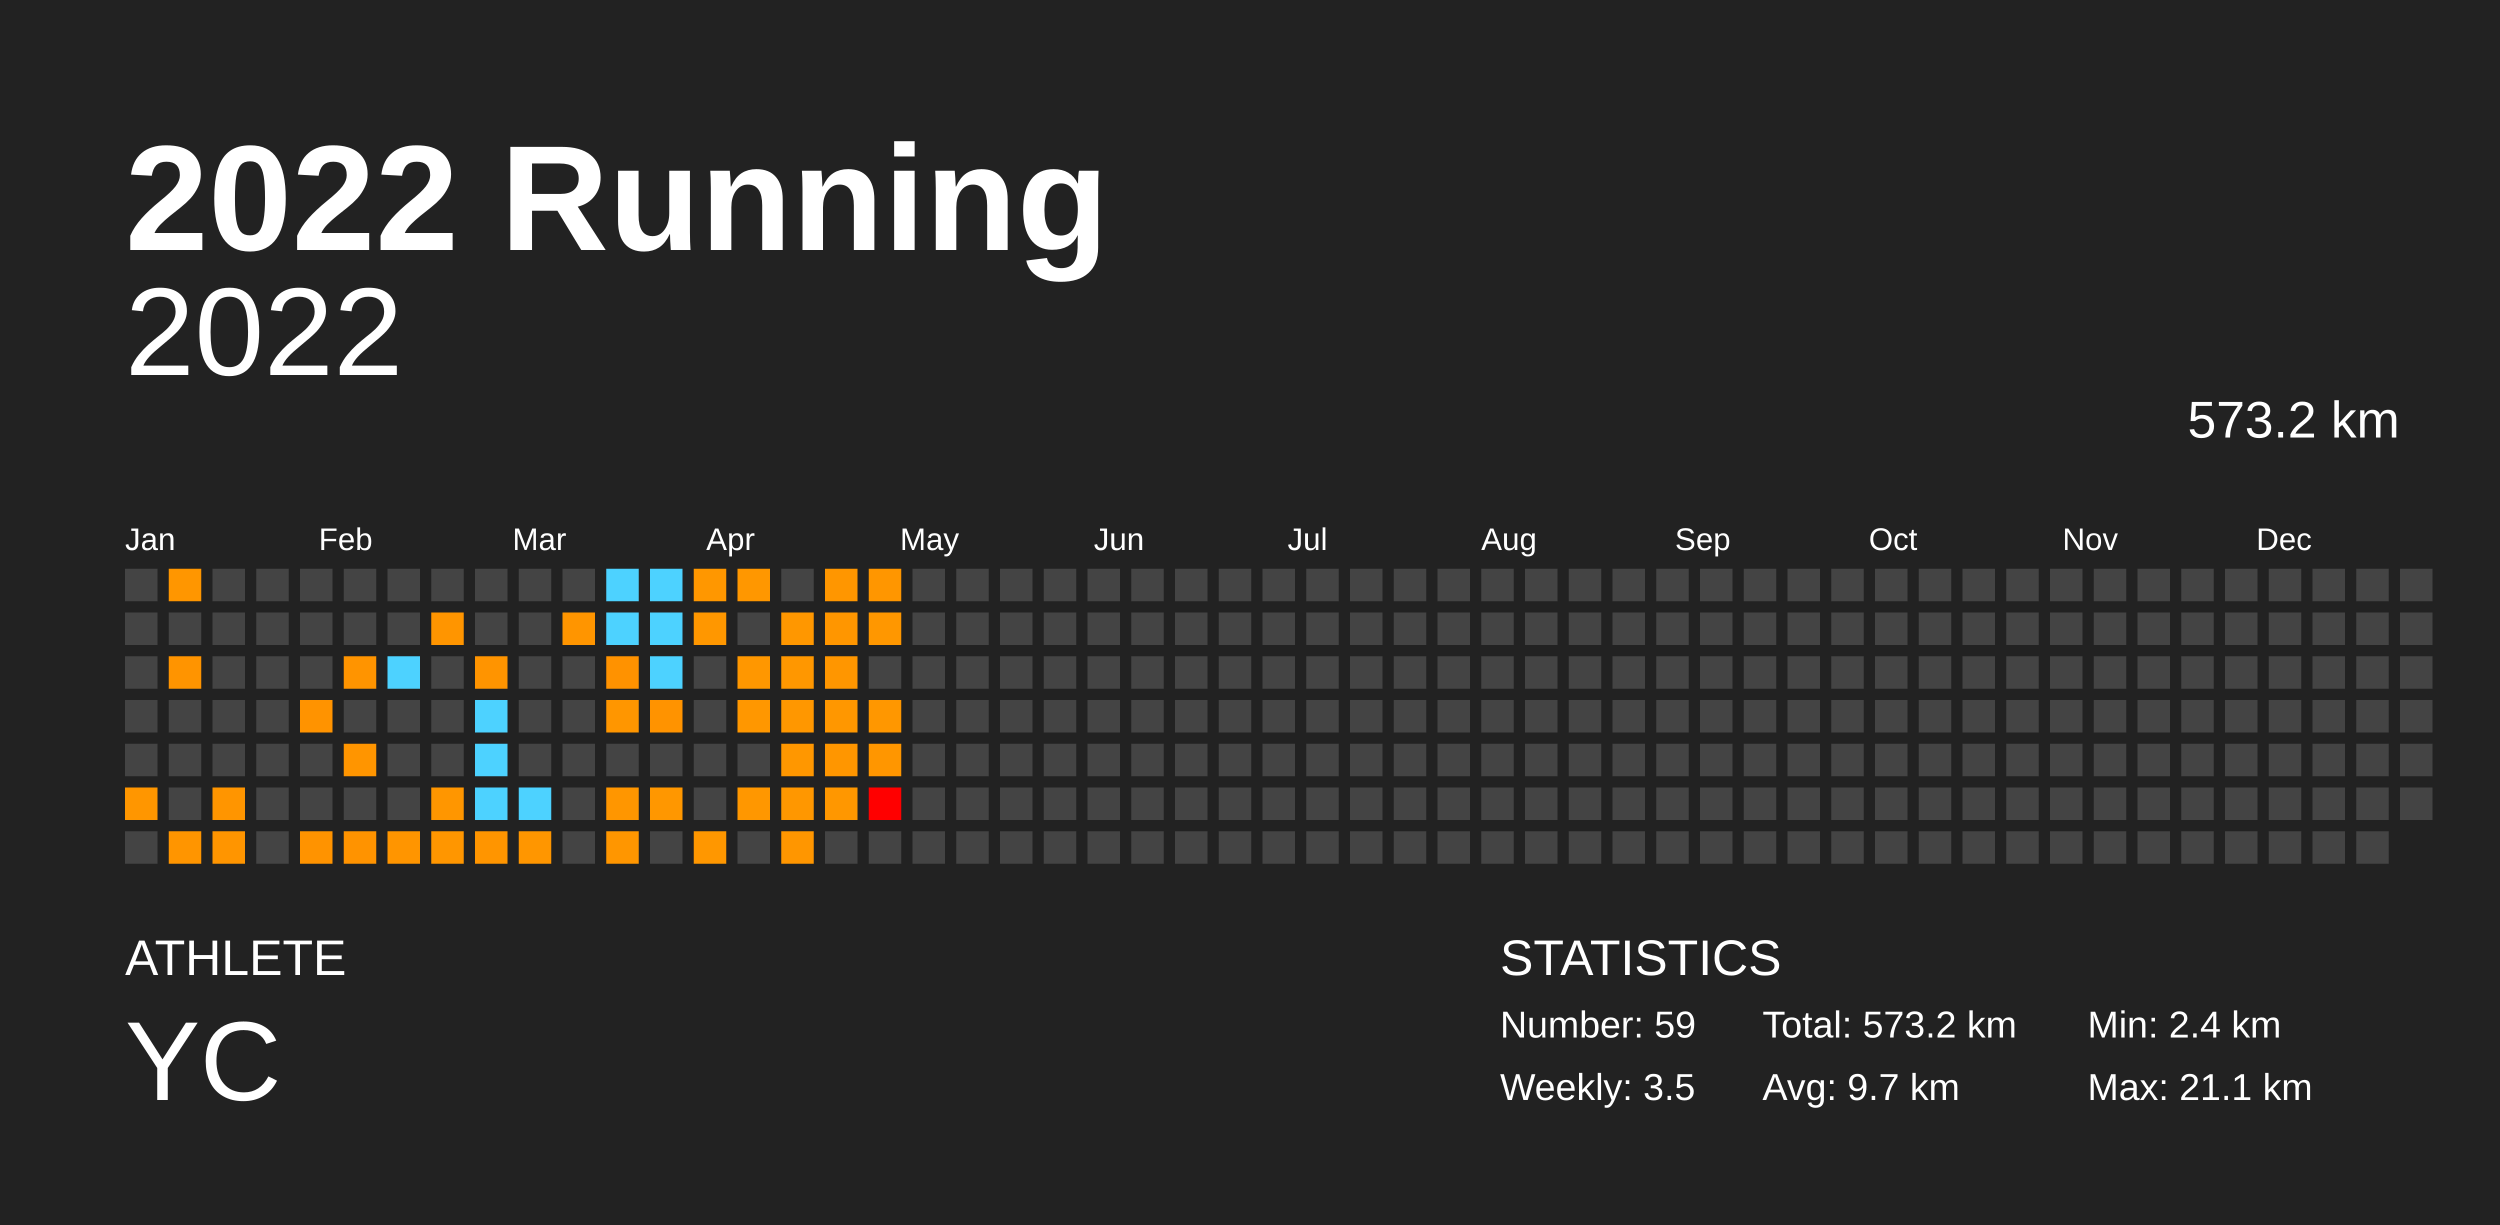
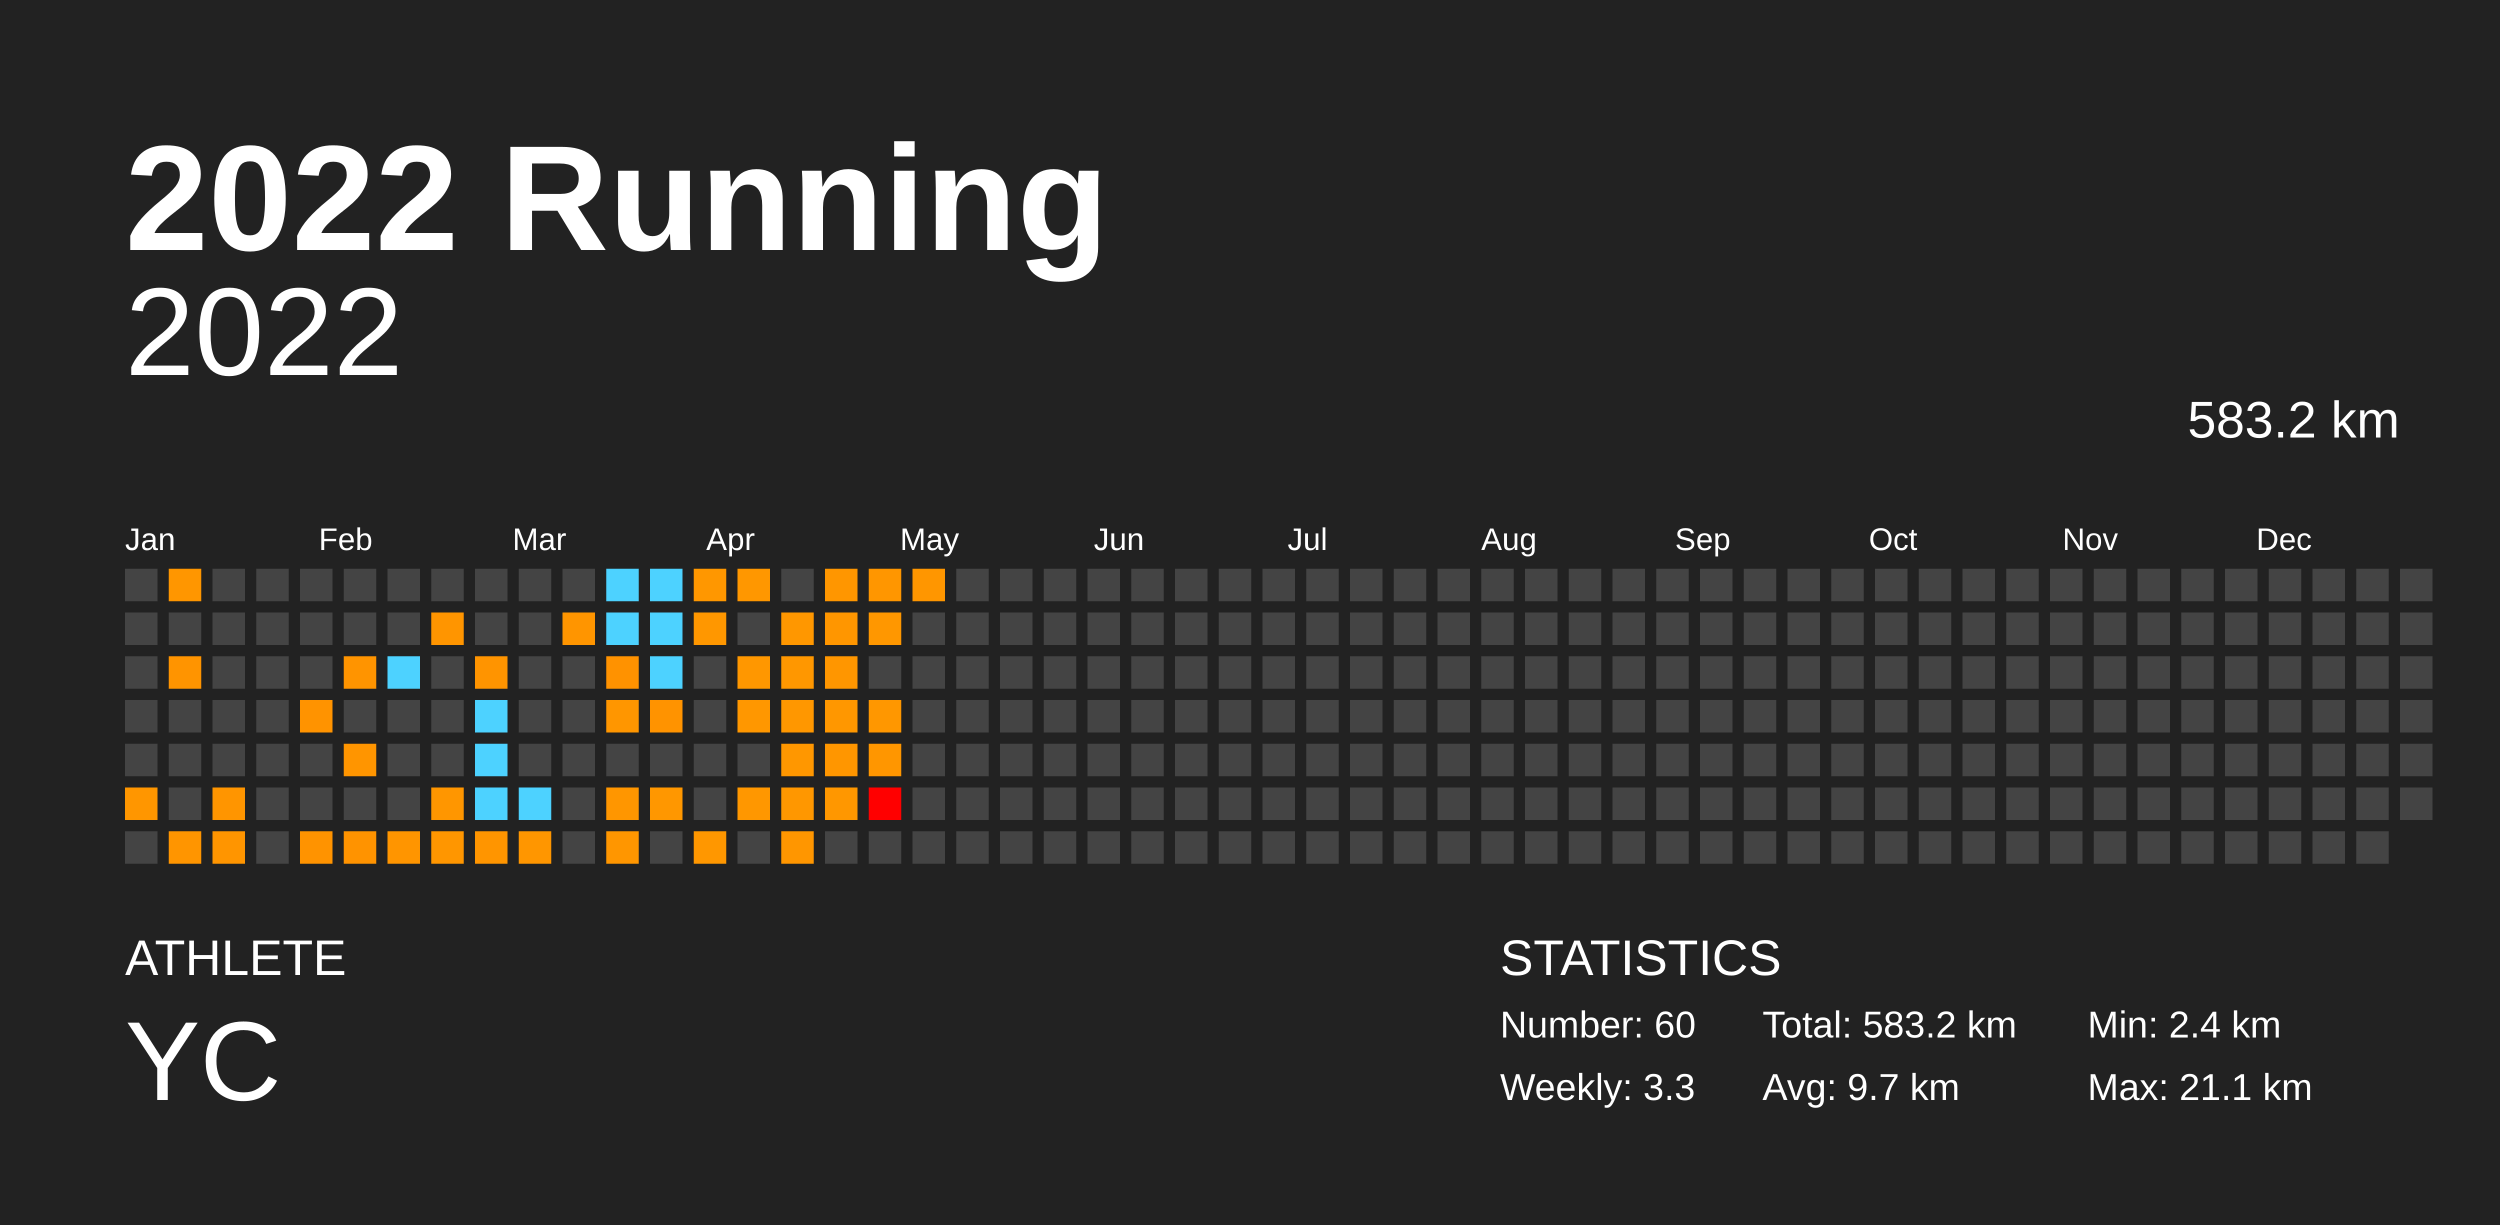
<svg xmlns="http://www.w3.org/2000/svg" baseProfile="full" height="98mm" version="1.1" viewBox="0,0,200,98" width="200mm">
  <defs />
  <rect fill="#222222" height="98" width="200" x="0" y="0" />
  <text fill="#FFFFFF" style="font-size:12px; font-family:Arial; font-weight:bold;" x="10" y="20">2022 Running</text>
  <text fill="#FFFFFF" style="font-size:4px; font-family:Arial" x="10" y="78">ATHLETE</text>
  <text fill="#FFFFFF" style="font-size:9px; font-family:Arial" x="10" y="88">YC</text>
  <text fill="#FFFFFF" style="font-size:4px; font-family:Arial" x="120" y="78">STATISTICS</text>
-   <text fill="#FFFFFF" style="font-size:3px; font-family:Arial" x="120" y="83">Number: 59</text>
-   <text fill="#FFFFFF" style="font-size:3px; font-family:Arial" x="120" y="88">Weekly: 3.5</text>
-   <text fill="#FFFFFF" style="font-size:3px; font-family:Arial" x="141" y="83">Total: 573.2 km</text>
+   <text fill="#FFFFFF" style="font-size:3px; font-family:Arial" x="120" y="83">Number: 60</text>
+   <text fill="#FFFFFF" style="font-size:3px; font-family:Arial" x="120" y="88">Weekly: 3.3</text>
+   <text fill="#FFFFFF" style="font-size:3px; font-family:Arial" x="141" y="83">Total: 583.2 km</text>
  <text fill="#FFFFFF" style="font-size:3px; font-family:Arial" x="141" y="88">Avg: 9.7 km</text>
  <text fill="#FFFFFF" style="font-size:3px; font-family:Arial" x="167" y="83">Min: 2.4 km</text>
  <text fill="#FFFFFF" style="font-size:3px; font-family:Arial" x="167" y="88">Max: 21.1 km</text>
  <text alignment-baseline="hanging" fill="#FFFFFF" style="font-size:10.0px; font-family:Arial;" x="10" y="30">2022</text>
-   <text alignment-baseline="hanging" fill="#FFFFFF" style="font-size:4.125px; font-family:Arial;" x="175" y="35">573.2 km</text>
+   <text alignment-baseline="hanging" fill="#FFFFFF" style="font-size:4.125px; font-family:Arial;" x="175" y="35">583.2 km</text>
  <text fill="#FFFFFF" style="font-size:2.5px; font-family:Arial" x="10.0" y="44">Jan</text>
  <text fill="#FFFFFF" style="font-size:2.5px; font-family:Arial" x="25.5" y="44">Feb</text>
  <text fill="#FFFFFF" style="font-size:2.5px; font-family:Arial" x="41.0" y="44">Mar</text>
  <text fill="#FFFFFF" style="font-size:2.5px; font-family:Arial" x="56.5" y="44">Apr</text>
  <text fill="#FFFFFF" style="font-size:2.5px; font-family:Arial" x="72.0" y="44">May</text>
  <text fill="#FFFFFF" style="font-size:2.5px; font-family:Arial" x="87.5" y="44">Jun</text>
  <text fill="#FFFFFF" style="font-size:2.5px; font-family:Arial" x="103.0" y="44">Jul</text>
  <text fill="#FFFFFF" style="font-size:2.5px; font-family:Arial" x="118.5" y="44">Aug</text>
  <text fill="#FFFFFF" style="font-size:2.5px; font-family:Arial" x="134.0" y="44">Sep</text>
  <text fill="#FFFFFF" style="font-size:2.5px; font-family:Arial" x="149.5" y="44">Oct</text>
  <text fill="#FFFFFF" style="font-size:2.5px; font-family:Arial" x="165.0" y="44">Nov</text>
  <text fill="#FFFFFF" style="font-size:2.5px; font-family:Arial" x="180.5" y="44">Dec</text>
  <rect fill="#444444" height="2.6" width="2.6" x="10.0" y="45.5" />
  <rect fill="#444444" height="2.6" width="2.6" x="10.0" y="49.0" />
  <rect fill="#444444" height="2.6" width="2.6" x="10.0" y="52.5" />
  <rect fill="#444444" height="2.6" width="2.6" x="10.0" y="56.0" />
  <rect fill="#444444" height="2.6" width="2.6" x="10.0" y="59.5" />
  <rect fill="#ff9600" height="2.6" width="2.6" x="10.0" y="63.0" />
  <rect fill="#444444" height="2.6" width="2.6" x="10.0" y="66.5" />
  <rect fill="#ff9600" height="2.6" width="2.6" x="13.5" y="45.5" />
  <rect fill="#444444" height="2.6" width="2.6" x="13.5" y="49.0" />
  <rect fill="#ff9400" height="2.6" width="2.6" x="13.5" y="52.5" />
  <rect fill="#444444" height="2.6" width="2.6" x="13.5" y="56.0" />
  <rect fill="#444444" height="2.6" width="2.6" x="13.5" y="59.5" />
  <rect fill="#444444" height="2.6" width="2.6" x="13.5" y="63.0" />
  <rect fill="#ff9500" height="2.6" width="2.6" x="13.5" y="66.5" />
  <rect fill="#444444" height="2.6" width="2.6" x="17.0" y="45.5" />
  <rect fill="#444444" height="2.6" width="2.6" x="17.0" y="49.0" />
  <rect fill="#444444" height="2.6" width="2.6" x="17.0" y="52.5" />
  <rect fill="#444444" height="2.6" width="2.6" x="17.0" y="56.0" />
  <rect fill="#444444" height="2.6" width="2.6" x="17.0" y="59.5" />
  <rect fill="#ff9500" height="2.6" width="2.6" x="17.0" y="63.0" />
  <rect fill="#ff9500" height="2.6" width="2.6" x="17.0" y="66.5" />
  <rect fill="#444444" height="2.6" width="2.6" x="20.5" y="45.5" />
  <rect fill="#444444" height="2.6" width="2.6" x="20.5" y="49.0" />
  <rect fill="#444444" height="2.6" width="2.6" x="20.5" y="52.5" />
  <rect fill="#444444" height="2.6" width="2.6" x="20.5" y="56.0" />
  <rect fill="#444444" height="2.6" width="2.6" x="20.5" y="59.5" />
  <rect fill="#444444" height="2.6" width="2.6" x="20.5" y="63.0" />
  <rect fill="#444444" height="2.6" width="2.6" x="20.5" y="66.5" />
  <rect fill="#444444" height="2.6" width="2.6" x="24.0" y="45.5" />
  <rect fill="#444444" height="2.6" width="2.6" x="24.0" y="49.0" />
  <rect fill="#444444" height="2.6" width="2.6" x="24.0" y="52.5" />
  <rect fill="#ff9300" height="2.6" width="2.6" x="24.0" y="56.0" />
  <rect fill="#444444" height="2.6" width="2.6" x="24.0" y="59.5" />
  <rect fill="#444444" height="2.6" width="2.6" x="24.0" y="63.0" />
  <rect fill="#ff9300" height="2.6" width="2.6" x="24.0" y="66.5" />
  <rect fill="#444444" height="2.6" width="2.6" x="27.5" y="45.5" />
  <rect fill="#444444" height="2.6" width="2.6" x="27.5" y="49.0" />
  <rect fill="#ff9400" height="2.6" width="2.6" x="27.5" y="52.5" />
  <rect fill="#444444" height="2.6" width="2.6" x="27.5" y="56.0" />
  <rect fill="#ff9500" height="2.6" width="2.6" x="27.5" y="59.5" />
  <rect fill="#444444" height="2.6" width="2.6" x="27.5" y="63.0" />
  <rect fill="#ff9300" height="2.6" width="2.6" x="27.5" y="66.5" />
  <rect fill="#444444" height="2.6" width="2.6" x="31.0" y="45.5" />
  <rect fill="#444444" height="2.6" width="2.6" x="31.0" y="49.0" />
  <rect fill="#4dd2ff" height="2.6" width="2.6" x="31.0" y="52.5" />
  <rect fill="#444444" height="2.6" width="2.6" x="31.0" y="56.0" />
  <rect fill="#444444" height="2.6" width="2.6" x="31.0" y="59.5" />
  <rect fill="#444444" height="2.6" width="2.6" x="31.0" y="63.0" />
  <rect fill="#ff9500" height="2.6" width="2.6" x="31.0" y="66.5" />
  <rect fill="#444444" height="2.6" width="2.6" x="34.5" y="45.5" />
  <rect fill="#ff9500" height="2.6" width="2.6" x="34.5" y="49.0" />
  <rect fill="#444444" height="2.6" width="2.6" x="34.5" y="52.5" />
  <rect fill="#444444" height="2.6" width="2.6" x="34.5" y="56.0" />
  <rect fill="#444444" height="2.6" width="2.6" x="34.5" y="59.5" />
  <rect fill="#ff9600" height="2.6" width="2.6" x="34.5" y="63.0" />
  <rect fill="#ff9600" height="2.6" width="2.6" x="34.5" y="66.5" />
  <rect fill="#444444" height="2.6" width="2.6" x="38.0" y="45.5" />
  <rect fill="#444444" height="2.6" width="2.6" x="38.0" y="49.0" />
  <rect fill="#ff9400" height="2.6" width="2.6" x="38.0" y="52.5" />
  <rect fill="#4dd2ff" height="2.6" width="2.6" x="38.0" y="56.0" />
  <rect fill="#4dd2ff" height="2.6" width="2.6" x="38.0" y="59.5" />
  <rect fill="#4dd2ff" height="2.6" width="2.6" x="38.0" y="63.0" />
  <rect fill="#ff9500" height="2.6" width="2.6" x="38.0" y="66.5" />
  <rect fill="#444444" height="2.6" width="2.6" x="41.5" y="45.5" />
  <rect fill="#444444" height="2.6" width="2.6" x="41.5" y="49.0" />
  <rect fill="#444444" height="2.6" width="2.6" x="41.5" y="52.5" />
  <rect fill="#444444" height="2.6" width="2.6" x="41.5" y="56.0" />
  <rect fill="#444444" height="2.6" width="2.6" x="41.5" y="59.5" />
  <rect fill="#4dd2ff" height="2.6" width="2.6" x="41.5" y="63.0" />
  <rect fill="#ff9600" height="2.6" width="2.6" x="41.5" y="66.5" />
  <rect fill="#444444" height="2.6" width="2.6" x="45.0" y="45.5" />
  <rect fill="#ff9500" height="2.6" width="2.6" x="45.0" y="49.0" />
  <rect fill="#444444" height="2.6" width="2.6" x="45.0" y="52.5" />
  <rect fill="#444444" height="2.6" width="2.6" x="45.0" y="56.0" />
  <rect fill="#444444" height="2.6" width="2.6" x="45.0" y="59.5" />
  <rect fill="#444444" height="2.6" width="2.6" x="45.0" y="63.0" />
  <rect fill="#444444" height="2.6" width="2.6" x="45.0" y="66.5" />
  <rect fill="#4dd2ff" height="2.6" width="2.6" x="48.5" y="45.5" />
  <rect fill="#4dd2ff" height="2.6" width="2.6" x="48.5" y="49.0" />
  <rect fill="#ff9200" height="2.6" width="2.6" x="48.5" y="52.5" />
  <rect fill="#ff9600" height="2.6" width="2.6" x="48.5" y="56.0" />
  <rect fill="#444444" height="2.6" width="2.6" x="48.5" y="59.5" />
  <rect fill="#ff9600" height="2.6" width="2.6" x="48.5" y="63.0" />
  <rect fill="#ff9600" height="2.6" width="2.6" x="48.5" y="66.5" />
  <rect fill="#4dd2ff" height="2.6" width="2.6" x="52.0" y="45.5" />
  <rect fill="#4dd2ff" height="2.6" width="2.6" x="52.0" y="49.0" />
  <rect fill="#4dd2ff" height="2.6" width="2.6" x="52.0" y="52.5" />
  <rect fill="#ff9300" height="2.6" width="2.6" x="52.0" y="56.0" />
  <rect fill="#444444" height="2.6" width="2.6" x="52.0" y="59.5" />
  <rect fill="#ff9700" height="2.6" width="2.6" x="52.0" y="63.0" />
  <rect fill="#444444" height="2.6" width="2.6" x="52.0" y="66.5" />
  <rect fill="#ff9700" height="2.6" width="2.6" x="55.5" y="45.5" />
  <rect fill="#ff9700" height="2.6" width="2.6" x="55.5" y="49.0" />
  <rect fill="#444444" height="2.6" width="2.6" x="55.5" y="52.5" />
  <rect fill="#444444" height="2.6" width="2.6" x="55.5" y="56.0" />
  <rect fill="#444444" height="2.6" width="2.6" x="55.5" y="59.5" />
  <rect fill="#444444" height="2.6" width="2.6" x="55.5" y="63.0" />
  <rect fill="#ff9700" height="2.6" width="2.6" x="55.5" y="66.5" />
  <rect fill="#ff9700" height="2.6" width="2.6" x="59.0" y="45.5" />
  <rect fill="#444444" height="2.6" width="2.6" x="59.0" y="49.0" />
  <rect fill="#ff9700" height="2.6" width="2.6" x="59.0" y="52.5" />
  <rect fill="#ff9700" height="2.6" width="2.6" x="59.0" y="56.0" />
  <rect fill="#444444" height="2.6" width="2.6" x="59.0" y="59.5" />
  <rect fill="#ff9700" height="2.6" width="2.6" x="59.0" y="63.0" />
  <rect fill="#444444" height="2.6" width="2.6" x="59.0" y="66.5" />
  <rect fill="#444444" height="2.6" width="2.6" x="62.5" y="45.5" />
  <rect fill="#ff9700" height="2.6" width="2.6" x="62.5" y="49.0" />
  <rect fill="#ff9700" height="2.6" width="2.6" x="62.5" y="52.5" />
  <rect fill="#ff9700" height="2.6" width="2.6" x="62.5" y="56.0" />
  <rect fill="#ff9700" height="2.6" width="2.6" x="62.5" y="59.5" />
  <rect fill="#ff9700" height="2.6" width="2.6" x="62.5" y="63.0" />
  <rect fill="#ff9600" height="2.6" width="2.6" x="62.5" y="66.5" />
  <rect fill="#ff9600" height="2.6" width="2.6" x="66.0" y="45.5" />
  <rect fill="#ff9600" height="2.6" width="2.6" x="66.0" y="49.0" />
  <rect fill="#ff9600" height="2.6" width="2.6" x="66.0" y="52.5" />
  <rect fill="#ff9700" height="2.6" width="2.6" x="66.0" y="56.0" />
  <rect fill="#ff9600" height="2.6" width="2.6" x="66.0" y="59.5" />
  <rect fill="#ff9700" height="2.6" width="2.6" x="66.0" y="63.0" />
  <rect fill="#444444" height="2.6" width="2.6" x="66.0" y="66.5" />
  <rect fill="#ff9600" height="2.6" width="2.6" x="69.5" y="45.5" />
  <rect fill="#ff9700" height="2.6" width="2.6" x="69.5" y="49.0" />
  <rect fill="#444444" height="2.6" width="2.6" x="69.5" y="52.5" />
  <rect fill="#ff9700" height="2.6" width="2.6" x="69.5" y="56.0" />
  <rect fill="#ff9600" height="2.6" width="2.6" x="69.5" y="59.5" />
  <rect fill="red" height="2.6" width="2.6" x="69.5" y="63.0" />
  <rect fill="#444444" height="2.6" width="2.6" x="69.5" y="66.5" />
-   <rect fill="#444444" height="2.6" width="2.6" x="73.0" y="45.5" />
+   <rect fill="#ff9600" height="2.6" width="2.6" x="73.0" y="45.5" />
  <rect fill="#444444" height="2.6" width="2.6" x="73.0" y="49.0" />
  <rect fill="#444444" height="2.6" width="2.6" x="73.0" y="52.5" />
  <rect fill="#444444" height="2.6" width="2.6" x="73.0" y="56.0" />
  <rect fill="#444444" height="2.6" width="2.6" x="73.0" y="59.5" />
  <rect fill="#444444" height="2.6" width="2.6" x="73.0" y="63.0" />
  <rect fill="#444444" height="2.6" width="2.6" x="73.0" y="66.5" />
  <rect fill="#444444" height="2.6" width="2.6" x="76.5" y="45.5" />
  <rect fill="#444444" height="2.6" width="2.6" x="76.5" y="49.0" />
  <rect fill="#444444" height="2.6" width="2.6" x="76.5" y="52.5" />
  <rect fill="#444444" height="2.6" width="2.6" x="76.5" y="56.0" />
  <rect fill="#444444" height="2.6" width="2.6" x="76.5" y="59.5" />
  <rect fill="#444444" height="2.6" width="2.6" x="76.5" y="63.0" />
  <rect fill="#444444" height="2.6" width="2.6" x="76.5" y="66.5" />
  <rect fill="#444444" height="2.6" width="2.6" x="80.0" y="45.5" />
  <rect fill="#444444" height="2.6" width="2.6" x="80.0" y="49.0" />
  <rect fill="#444444" height="2.6" width="2.6" x="80.0" y="52.5" />
  <rect fill="#444444" height="2.6" width="2.6" x="80.0" y="56.0" />
  <rect fill="#444444" height="2.6" width="2.6" x="80.0" y="59.5" />
  <rect fill="#444444" height="2.6" width="2.6" x="80.0" y="63.0" />
  <rect fill="#444444" height="2.6" width="2.6" x="80.0" y="66.5" />
  <rect fill="#444444" height="2.6" width="2.6" x="83.5" y="45.5" />
  <rect fill="#444444" height="2.6" width="2.6" x="83.5" y="49.0" />
  <rect fill="#444444" height="2.6" width="2.6" x="83.5" y="52.5" />
  <rect fill="#444444" height="2.6" width="2.6" x="83.5" y="56.0" />
  <rect fill="#444444" height="2.6" width="2.6" x="83.5" y="59.5" />
  <rect fill="#444444" height="2.6" width="2.6" x="83.5" y="63.0" />
  <rect fill="#444444" height="2.6" width="2.6" x="83.5" y="66.5" />
  <rect fill="#444444" height="2.6" width="2.6" x="87.0" y="45.5" />
  <rect fill="#444444" height="2.6" width="2.6" x="87.0" y="49.0" />
  <rect fill="#444444" height="2.6" width="2.6" x="87.0" y="52.5" />
  <rect fill="#444444" height="2.6" width="2.6" x="87.0" y="56.0" />
  <rect fill="#444444" height="2.6" width="2.6" x="87.0" y="59.5" />
  <rect fill="#444444" height="2.6" width="2.6" x="87.0" y="63.0" />
  <rect fill="#444444" height="2.6" width="2.6" x="87.0" y="66.5" />
  <rect fill="#444444" height="2.6" width="2.6" x="90.5" y="45.5" />
  <rect fill="#444444" height="2.6" width="2.6" x="90.5" y="49.0" />
  <rect fill="#444444" height="2.6" width="2.6" x="90.5" y="52.5" />
  <rect fill="#444444" height="2.6" width="2.6" x="90.5" y="56.0" />
  <rect fill="#444444" height="2.6" width="2.6" x="90.5" y="59.5" />
  <rect fill="#444444" height="2.6" width="2.6" x="90.5" y="63.0" />
  <rect fill="#444444" height="2.6" width="2.6" x="90.5" y="66.5" />
  <rect fill="#444444" height="2.6" width="2.6" x="94.0" y="45.5" />
  <rect fill="#444444" height="2.6" width="2.6" x="94.0" y="49.0" />
  <rect fill="#444444" height="2.6" width="2.6" x="94.0" y="52.5" />
  <rect fill="#444444" height="2.6" width="2.6" x="94.0" y="56.0" />
  <rect fill="#444444" height="2.6" width="2.6" x="94.0" y="59.5" />
  <rect fill="#444444" height="2.6" width="2.6" x="94.0" y="63.0" />
  <rect fill="#444444" height="2.6" width="2.6" x="94.0" y="66.5" />
  <rect fill="#444444" height="2.6" width="2.6" x="97.5" y="45.5" />
  <rect fill="#444444" height="2.6" width="2.6" x="97.5" y="49.0" />
  <rect fill="#444444" height="2.6" width="2.6" x="97.5" y="52.5" />
  <rect fill="#444444" height="2.6" width="2.6" x="97.5" y="56.0" />
  <rect fill="#444444" height="2.6" width="2.6" x="97.5" y="59.5" />
  <rect fill="#444444" height="2.6" width="2.6" x="97.5" y="63.0" />
  <rect fill="#444444" height="2.6" width="2.6" x="97.5" y="66.5" />
  <rect fill="#444444" height="2.6" width="2.6" x="101.0" y="45.5" />
  <rect fill="#444444" height="2.6" width="2.6" x="101.0" y="49.0" />
  <rect fill="#444444" height="2.6" width="2.6" x="101.0" y="52.5" />
  <rect fill="#444444" height="2.6" width="2.6" x="101.0" y="56.0" />
  <rect fill="#444444" height="2.6" width="2.6" x="101.0" y="59.5" />
  <rect fill="#444444" height="2.6" width="2.6" x="101.0" y="63.0" />
  <rect fill="#444444" height="2.6" width="2.6" x="101.0" y="66.5" />
  <rect fill="#444444" height="2.6" width="2.6" x="104.5" y="45.5" />
  <rect fill="#444444" height="2.6" width="2.6" x="104.5" y="49.0" />
  <rect fill="#444444" height="2.6" width="2.6" x="104.5" y="52.5" />
  <rect fill="#444444" height="2.6" width="2.6" x="104.5" y="56.0" />
  <rect fill="#444444" height="2.6" width="2.6" x="104.5" y="59.5" />
  <rect fill="#444444" height="2.6" width="2.6" x="104.5" y="63.0" />
  <rect fill="#444444" height="2.6" width="2.6" x="104.5" y="66.5" />
  <rect fill="#444444" height="2.6" width="2.6" x="108.0" y="45.5" />
  <rect fill="#444444" height="2.6" width="2.6" x="108.0" y="49.0" />
  <rect fill="#444444" height="2.6" width="2.6" x="108.0" y="52.5" />
  <rect fill="#444444" height="2.6" width="2.6" x="108.0" y="56.0" />
  <rect fill="#444444" height="2.6" width="2.6" x="108.0" y="59.5" />
  <rect fill="#444444" height="2.6" width="2.6" x="108.0" y="63.0" />
  <rect fill="#444444" height="2.6" width="2.6" x="108.0" y="66.5" />
  <rect fill="#444444" height="2.6" width="2.6" x="111.5" y="45.5" />
  <rect fill="#444444" height="2.6" width="2.6" x="111.5" y="49.0" />
  <rect fill="#444444" height="2.6" width="2.6" x="111.5" y="52.5" />
  <rect fill="#444444" height="2.6" width="2.6" x="111.5" y="56.0" />
  <rect fill="#444444" height="2.6" width="2.6" x="111.5" y="59.5" />
  <rect fill="#444444" height="2.6" width="2.6" x="111.5" y="63.0" />
  <rect fill="#444444" height="2.6" width="2.6" x="111.5" y="66.5" />
  <rect fill="#444444" height="2.6" width="2.6" x="115.0" y="45.5" />
  <rect fill="#444444" height="2.6" width="2.6" x="115.0" y="49.0" />
  <rect fill="#444444" height="2.6" width="2.6" x="115.0" y="52.5" />
  <rect fill="#444444" height="2.6" width="2.6" x="115.0" y="56.0" />
  <rect fill="#444444" height="2.6" width="2.6" x="115.0" y="59.5" />
  <rect fill="#444444" height="2.6" width="2.6" x="115.0" y="63.0" />
  <rect fill="#444444" height="2.6" width="2.6" x="115.0" y="66.5" />
  <rect fill="#444444" height="2.6" width="2.6" x="118.5" y="45.5" />
  <rect fill="#444444" height="2.6" width="2.6" x="118.5" y="49.0" />
  <rect fill="#444444" height="2.6" width="2.6" x="118.5" y="52.5" />
  <rect fill="#444444" height="2.6" width="2.6" x="118.5" y="56.0" />
  <rect fill="#444444" height="2.6" width="2.6" x="118.5" y="59.5" />
  <rect fill="#444444" height="2.6" width="2.6" x="118.5" y="63.0" />
  <rect fill="#444444" height="2.6" width="2.6" x="118.5" y="66.5" />
  <rect fill="#444444" height="2.6" width="2.6" x="122.0" y="45.5" />
  <rect fill="#444444" height="2.6" width="2.6" x="122.0" y="49.0" />
  <rect fill="#444444" height="2.6" width="2.6" x="122.0" y="52.5" />
  <rect fill="#444444" height="2.6" width="2.6" x="122.0" y="56.0" />
  <rect fill="#444444" height="2.6" width="2.6" x="122.0" y="59.5" />
  <rect fill="#444444" height="2.6" width="2.6" x="122.0" y="63.0" />
  <rect fill="#444444" height="2.6" width="2.6" x="122.0" y="66.5" />
  <rect fill="#444444" height="2.6" width="2.6" x="125.5" y="45.5" />
  <rect fill="#444444" height="2.6" width="2.6" x="125.5" y="49.0" />
  <rect fill="#444444" height="2.6" width="2.6" x="125.5" y="52.5" />
  <rect fill="#444444" height="2.6" width="2.6" x="125.5" y="56.0" />
  <rect fill="#444444" height="2.6" width="2.6" x="125.5" y="59.5" />
  <rect fill="#444444" height="2.6" width="2.6" x="125.5" y="63.0" />
  <rect fill="#444444" height="2.6" width="2.6" x="125.5" y="66.5" />
  <rect fill="#444444" height="2.6" width="2.6" x="129.0" y="45.5" />
  <rect fill="#444444" height="2.6" width="2.6" x="129.0" y="49.0" />
  <rect fill="#444444" height="2.6" width="2.6" x="129.0" y="52.5" />
  <rect fill="#444444" height="2.6" width="2.6" x="129.0" y="56.0" />
  <rect fill="#444444" height="2.6" width="2.6" x="129.0" y="59.5" />
  <rect fill="#444444" height="2.6" width="2.6" x="129.0" y="63.0" />
  <rect fill="#444444" height="2.6" width="2.6" x="129.0" y="66.5" />
  <rect fill="#444444" height="2.6" width="2.6" x="132.5" y="45.5" />
  <rect fill="#444444" height="2.6" width="2.6" x="132.5" y="49.0" />
  <rect fill="#444444" height="2.6" width="2.6" x="132.5" y="52.5" />
  <rect fill="#444444" height="2.6" width="2.6" x="132.5" y="56.0" />
  <rect fill="#444444" height="2.6" width="2.6" x="132.5" y="59.5" />
  <rect fill="#444444" height="2.6" width="2.6" x="132.5" y="63.0" />
  <rect fill="#444444" height="2.6" width="2.6" x="132.5" y="66.5" />
  <rect fill="#444444" height="2.6" width="2.6" x="136.0" y="45.5" />
  <rect fill="#444444" height="2.6" width="2.6" x="136.0" y="49.0" />
  <rect fill="#444444" height="2.6" width="2.6" x="136.0" y="52.5" />
  <rect fill="#444444" height="2.6" width="2.6" x="136.0" y="56.0" />
  <rect fill="#444444" height="2.6" width="2.6" x="136.0" y="59.5" />
  <rect fill="#444444" height="2.6" width="2.6" x="136.0" y="63.0" />
  <rect fill="#444444" height="2.6" width="2.6" x="136.0" y="66.5" />
  <rect fill="#444444" height="2.6" width="2.6" x="139.5" y="45.5" />
  <rect fill="#444444" height="2.6" width="2.6" x="139.5" y="49.0" />
  <rect fill="#444444" height="2.6" width="2.6" x="139.5" y="52.5" />
  <rect fill="#444444" height="2.6" width="2.6" x="139.5" y="56.0" />
  <rect fill="#444444" height="2.6" width="2.6" x="139.5" y="59.5" />
  <rect fill="#444444" height="2.6" width="2.6" x="139.5" y="63.0" />
  <rect fill="#444444" height="2.6" width="2.6" x="139.5" y="66.5" />
  <rect fill="#444444" height="2.6" width="2.6" x="143.0" y="45.5" />
  <rect fill="#444444" height="2.6" width="2.6" x="143.0" y="49.0" />
  <rect fill="#444444" height="2.6" width="2.6" x="143.0" y="52.5" />
  <rect fill="#444444" height="2.6" width="2.6" x="143.0" y="56.0" />
  <rect fill="#444444" height="2.6" width="2.6" x="143.0" y="59.5" />
  <rect fill="#444444" height="2.6" width="2.6" x="143.0" y="63.0" />
  <rect fill="#444444" height="2.6" width="2.6" x="143.0" y="66.5" />
  <rect fill="#444444" height="2.6" width="2.6" x="146.5" y="45.5" />
  <rect fill="#444444" height="2.6" width="2.6" x="146.5" y="49.0" />
  <rect fill="#444444" height="2.6" width="2.6" x="146.5" y="52.5" />
  <rect fill="#444444" height="2.6" width="2.6" x="146.5" y="56.0" />
  <rect fill="#444444" height="2.6" width="2.6" x="146.5" y="59.5" />
  <rect fill="#444444" height="2.6" width="2.6" x="146.5" y="63.0" />
  <rect fill="#444444" height="2.6" width="2.6" x="146.5" y="66.5" />
  <rect fill="#444444" height="2.6" width="2.6" x="150.0" y="45.5" />
  <rect fill="#444444" height="2.6" width="2.6" x="150.0" y="49.0" />
  <rect fill="#444444" height="2.6" width="2.6" x="150.0" y="52.5" />
  <rect fill="#444444" height="2.6" width="2.6" x="150.0" y="56.0" />
  <rect fill="#444444" height="2.6" width="2.6" x="150.0" y="59.5" />
  <rect fill="#444444" height="2.6" width="2.6" x="150.0" y="63.0" />
  <rect fill="#444444" height="2.6" width="2.6" x="150.0" y="66.5" />
  <rect fill="#444444" height="2.6" width="2.6" x="153.5" y="45.5" />
  <rect fill="#444444" height="2.6" width="2.6" x="153.5" y="49.0" />
  <rect fill="#444444" height="2.6" width="2.6" x="153.5" y="52.5" />
  <rect fill="#444444" height="2.6" width="2.6" x="153.5" y="56.0" />
  <rect fill="#444444" height="2.6" width="2.6" x="153.5" y="59.5" />
  <rect fill="#444444" height="2.6" width="2.6" x="153.5" y="63.0" />
  <rect fill="#444444" height="2.6" width="2.6" x="153.5" y="66.5" />
  <rect fill="#444444" height="2.6" width="2.6" x="157.0" y="45.5" />
  <rect fill="#444444" height="2.6" width="2.6" x="157.0" y="49.0" />
  <rect fill="#444444" height="2.6" width="2.6" x="157.0" y="52.5" />
  <rect fill="#444444" height="2.6" width="2.6" x="157.0" y="56.0" />
  <rect fill="#444444" height="2.6" width="2.6" x="157.0" y="59.5" />
  <rect fill="#444444" height="2.6" width="2.6" x="157.0" y="63.0" />
  <rect fill="#444444" height="2.6" width="2.6" x="157.0" y="66.5" />
  <rect fill="#444444" height="2.6" width="2.6" x="160.5" y="45.5" />
  <rect fill="#444444" height="2.6" width="2.6" x="160.5" y="49.0" />
  <rect fill="#444444" height="2.6" width="2.6" x="160.5" y="52.5" />
  <rect fill="#444444" height="2.6" width="2.6" x="160.5" y="56.0" />
  <rect fill="#444444" height="2.6" width="2.6" x="160.5" y="59.5" />
  <rect fill="#444444" height="2.6" width="2.6" x="160.5" y="63.0" />
  <rect fill="#444444" height="2.6" width="2.6" x="160.5" y="66.5" />
  <rect fill="#444444" height="2.6" width="2.6" x="164.0" y="45.5" />
  <rect fill="#444444" height="2.6" width="2.6" x="164.0" y="49.0" />
  <rect fill="#444444" height="2.6" width="2.6" x="164.0" y="52.5" />
  <rect fill="#444444" height="2.6" width="2.6" x="164.0" y="56.0" />
  <rect fill="#444444" height="2.6" width="2.6" x="164.0" y="59.5" />
  <rect fill="#444444" height="2.6" width="2.6" x="164.0" y="63.0" />
  <rect fill="#444444" height="2.6" width="2.6" x="164.0" y="66.5" />
  <rect fill="#444444" height="2.6" width="2.6" x="167.5" y="45.5" />
  <rect fill="#444444" height="2.6" width="2.6" x="167.5" y="49.0" />
  <rect fill="#444444" height="2.6" width="2.6" x="167.5" y="52.5" />
  <rect fill="#444444" height="2.6" width="2.6" x="167.5" y="56.0" />
  <rect fill="#444444" height="2.6" width="2.6" x="167.5" y="59.5" />
  <rect fill="#444444" height="2.6" width="2.6" x="167.5" y="63.0" />
  <rect fill="#444444" height="2.6" width="2.6" x="167.5" y="66.5" />
  <rect fill="#444444" height="2.6" width="2.6" x="171.0" y="45.5" />
  <rect fill="#444444" height="2.6" width="2.6" x="171.0" y="49.0" />
  <rect fill="#444444" height="2.6" width="2.6" x="171.0" y="52.5" />
  <rect fill="#444444" height="2.6" width="2.6" x="171.0" y="56.0" />
  <rect fill="#444444" height="2.6" width="2.6" x="171.0" y="59.5" />
  <rect fill="#444444" height="2.6" width="2.6" x="171.0" y="63.0" />
  <rect fill="#444444" height="2.6" width="2.6" x="171.0" y="66.5" />
  <rect fill="#444444" height="2.6" width="2.6" x="174.5" y="45.5" />
  <rect fill="#444444" height="2.6" width="2.6" x="174.5" y="49.0" />
  <rect fill="#444444" height="2.6" width="2.6" x="174.5" y="52.5" />
  <rect fill="#444444" height="2.6" width="2.6" x="174.5" y="56.0" />
  <rect fill="#444444" height="2.6" width="2.6" x="174.5" y="59.5" />
  <rect fill="#444444" height="2.6" width="2.6" x="174.5" y="63.0" />
  <rect fill="#444444" height="2.6" width="2.6" x="174.5" y="66.5" />
  <rect fill="#444444" height="2.6" width="2.6" x="178.0" y="45.5" />
  <rect fill="#444444" height="2.6" width="2.6" x="178.0" y="49.0" />
  <rect fill="#444444" height="2.6" width="2.6" x="178.0" y="52.5" />
  <rect fill="#444444" height="2.6" width="2.6" x="178.0" y="56.0" />
  <rect fill="#444444" height="2.6" width="2.6" x="178.0" y="59.5" />
  <rect fill="#444444" height="2.6" width="2.6" x="178.0" y="63.0" />
  <rect fill="#444444" height="2.6" width="2.6" x="178.0" y="66.5" />
  <rect fill="#444444" height="2.6" width="2.6" x="181.5" y="45.5" />
  <rect fill="#444444" height="2.6" width="2.6" x="181.5" y="49.0" />
  <rect fill="#444444" height="2.6" width="2.6" x="181.5" y="52.5" />
  <rect fill="#444444" height="2.6" width="2.6" x="181.5" y="56.0" />
  <rect fill="#444444" height="2.6" width="2.6" x="181.5" y="59.5" />
  <rect fill="#444444" height="2.6" width="2.6" x="181.5" y="63.0" />
  <rect fill="#444444" height="2.6" width="2.6" x="181.5" y="66.5" />
  <rect fill="#444444" height="2.6" width="2.6" x="185.0" y="45.5" />
  <rect fill="#444444" height="2.6" width="2.6" x="185.0" y="49.0" />
  <rect fill="#444444" height="2.6" width="2.6" x="185.0" y="52.5" />
  <rect fill="#444444" height="2.6" width="2.6" x="185.0" y="56.0" />
  <rect fill="#444444" height="2.6" width="2.6" x="185.0" y="59.5" />
  <rect fill="#444444" height="2.6" width="2.6" x="185.0" y="63.0" />
  <rect fill="#444444" height="2.6" width="2.6" x="185.0" y="66.5" />
  <rect fill="#444444" height="2.6" width="2.6" x="188.5" y="45.5" />
  <rect fill="#444444" height="2.6" width="2.6" x="188.5" y="49.0" />
  <rect fill="#444444" height="2.6" width="2.6" x="188.5" y="52.5" />
  <rect fill="#444444" height="2.6" width="2.6" x="188.5" y="56.0" />
  <rect fill="#444444" height="2.6" width="2.6" x="188.5" y="59.5" />
  <rect fill="#444444" height="2.6" width="2.6" x="188.5" y="63.0" />
  <rect fill="#444444" height="2.6" width="2.6" x="188.5" y="66.5" />
  <rect fill="#444444" height="2.6" width="2.6" x="192.0" y="45.5" />
  <rect fill="#444444" height="2.6" width="2.6" x="192.0" y="49.0" />
  <rect fill="#444444" height="2.6" width="2.6" x="192.0" y="52.5" />
  <rect fill="#444444" height="2.6" width="2.6" x="192.0" y="56.0" />
  <rect fill="#444444" height="2.6" width="2.6" x="192.0" y="59.5" />
  <rect fill="#444444" height="2.6" width="2.6" x="192.0" y="63.0" />
</svg>
